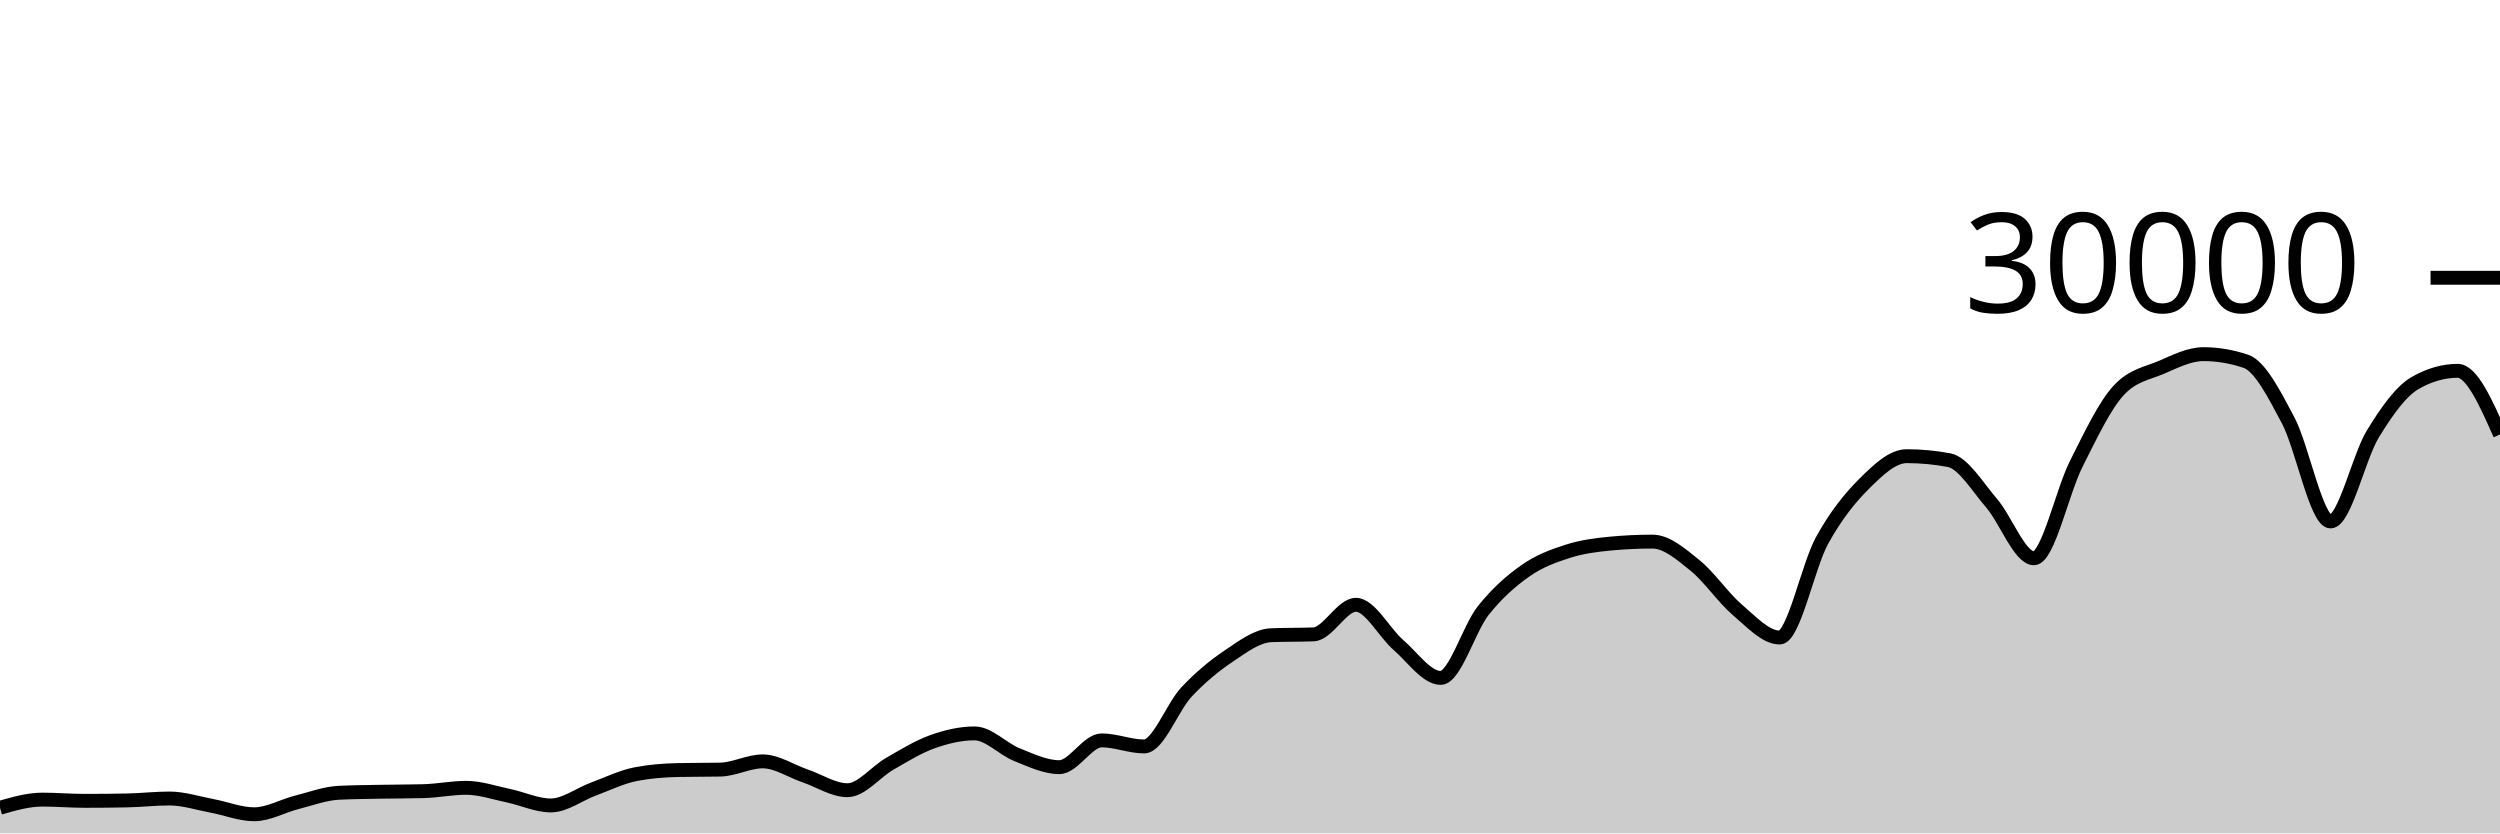
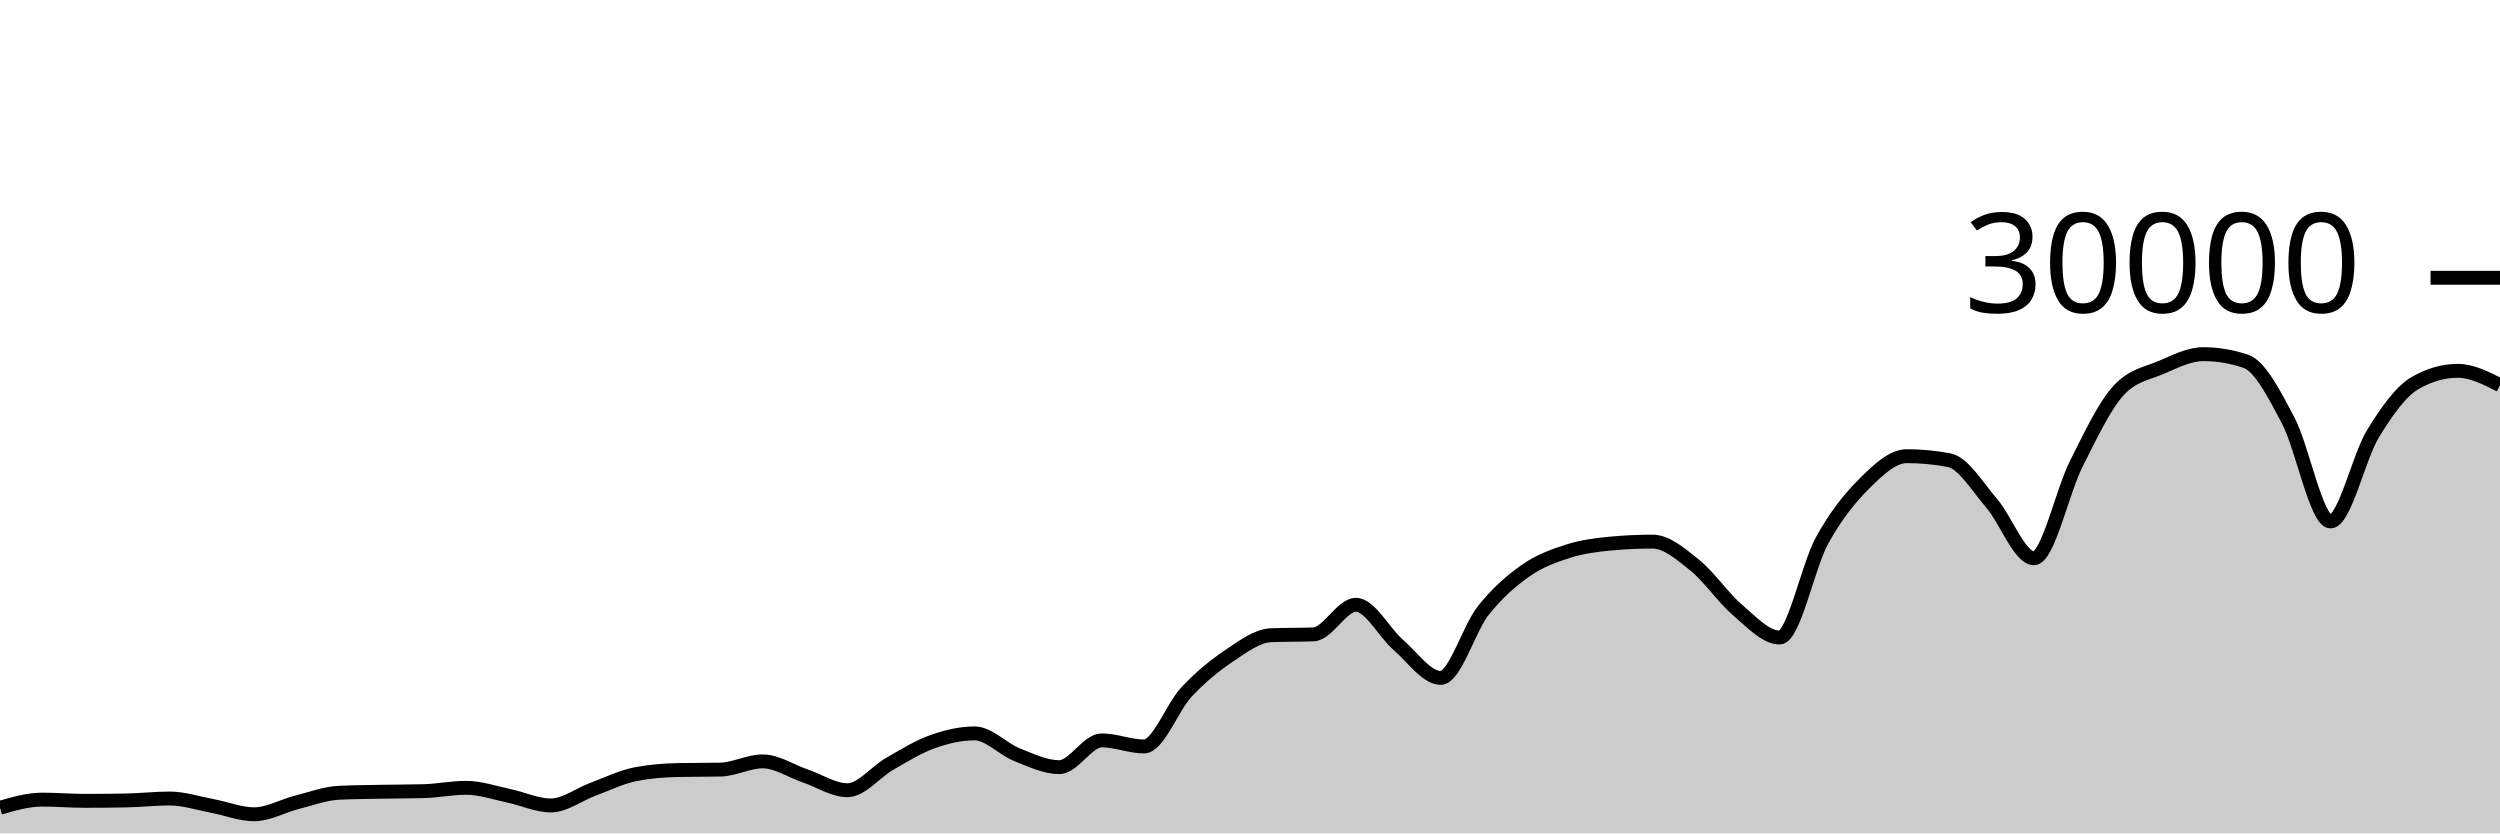
<svg xmlns="http://www.w3.org/2000/svg" viewBox="0 0 180 60">
  <g transform="translate(0,20)">
-     <path class="area" fill="rgba(0, 0, 0, 0.2)" d="M0,38.159C1.017,37.865,2.034,37.572,3.051,37.572C4.068,37.572,5.085,37.661,6.102,37.661C7.119,37.661,8.136,37.651,9.153,37.631C10.169,37.61,11.186,37.492,12.203,37.492C13.22,37.492,14.237,37.831,15.254,38.02C16.271,38.209,17.288,38.627,18.305,38.627C19.322,38.627,20.339,38.031,21.356,37.773C22.373,37.515,23.39,37.128,24.407,37.079C25.424,37.03,26.441,37.025,27.458,37.005C28.475,36.986,29.492,36.991,30.508,36.963C31.525,36.934,32.542,36.723,33.559,36.723C34.576,36.723,35.593,37.079,36.61,37.291C37.627,37.502,38.644,37.992,39.661,37.992C40.678,37.992,41.695,37.194,42.712,36.819C43.729,36.444,44.746,35.94,45.763,35.741C46.78,35.542,47.797,35.464,48.814,35.443C49.831,35.421,50.847,35.432,51.864,35.411C52.881,35.389,53.898,34.819,54.915,34.819C55.932,34.819,56.949,35.517,57.966,35.863C58.983,36.209,60,36.895,61.017,36.895C62.034,36.895,63.051,35.57,64.068,34.989C65.085,34.408,66.102,33.774,67.119,33.409C68.136,33.045,69.153,32.804,70.169,32.804C71.186,32.804,72.203,33.931,73.22,34.336C74.237,34.741,75.254,35.235,76.271,35.235C77.288,35.235,78.305,33.307,79.322,33.307C80.339,33.307,81.356,33.744,82.373,33.744C83.39,33.744,84.407,30.913,85.424,29.828C86.441,28.743,87.458,27.914,88.475,27.232C89.492,26.55,90.508,25.775,91.525,25.735C92.542,25.695,93.559,25.715,94.576,25.675C95.593,25.635,96.61,23.545,97.627,23.545C98.644,23.545,99.661,25.553,100.678,26.431C101.695,27.308,102.712,28.809,103.729,28.809C104.746,28.809,105.763,25.266,106.78,23.98C107.797,22.694,108.814,21.81,109.831,21.096C110.847,20.382,111.864,20.019,112.881,19.693C113.898,19.367,114.915,19.236,115.932,19.14C116.949,19.044,117.966,18.996,118.983,18.996C120,18.996,121.017,19.886,122.034,20.704C123.051,21.522,124.068,23.036,125.085,23.903C126.102,24.769,127.119,25.901,128.136,25.901C129.153,25.901,130.169,20.765,131.186,18.917C132.203,17.07,133.22,15.827,134.237,14.815C135.254,13.803,136.271,12.845,137.288,12.845C138.305,12.845,139.322,12.941,140.339,13.132C141.356,13.323,142.373,15.047,143.39,16.224C144.407,17.401,145.424,20.195,146.441,20.195C147.458,20.195,148.475,15.407,149.492,13.393C150.508,11.379,151.525,9.212,152.542,8.111C153.559,7.009,154.576,6.894,155.593,6.459C156.61,6.023,157.627,5.499,158.644,5.499C159.661,5.499,160.678,5.669,161.695,6.011C162.712,6.352,163.729,8.342,164.746,10.264C165.763,12.186,166.78,17.545,167.797,17.545C168.814,17.545,169.831,12.902,170.847,11.24C171.864,9.578,172.881,8.154,173.898,7.572C174.915,6.99,175.932,6.699,176.949,6.699C177.966,6.699,178.983,8.99,180,11.281L180,40C178.983,40,177.966,40,176.949,40C175.932,40,174.915,40,173.898,40C172.881,40,171.864,40,170.847,40C169.831,40,168.814,40,167.797,40C166.78,40,165.763,40,164.746,40C163.729,40,162.712,40,161.695,40C160.678,40,159.661,40,158.644,40C157.627,40,156.61,40,155.593,40C154.576,40,153.559,40,152.542,40C151.525,40,150.508,40,149.492,40C148.475,40,147.458,40,146.441,40C145.424,40,144.407,40,143.39,40C142.373,40,141.356,40,140.339,40C139.322,40,138.305,40,137.288,40C136.271,40,135.254,40,134.237,40C133.22,40,132.203,40,131.186,40C130.169,40,129.153,40,128.136,40C127.119,40,126.102,40,125.085,40C124.068,40,123.051,40,122.034,40C121.017,40,120,40,118.983,40C117.966,40,116.949,40,115.932,40C114.915,40,113.898,40,112.881,40C111.864,40,110.847,40,109.831,40C108.814,40,107.797,40,106.78,40C105.763,40,104.746,40,103.729,40C102.712,40,101.695,40,100.678,40C99.661,40,98.644,40,97.627,40C96.61,40,95.593,40,94.576,40C93.559,40,92.542,40,91.525,40C90.508,40,89.492,40,88.475,40C87.458,40,86.441,40,85.424,40C84.407,40,83.39,40,82.373,40C81.356,40,80.339,40,79.322,40C78.305,40,77.288,40,76.271,40C75.254,40,74.237,40,73.22,40C72.203,40,71.186,40,70.169,40C69.153,40,68.136,40,67.119,40C66.102,40,65.085,40,64.068,40C63.051,40,62.034,40,61.017,40C60,40,58.983,40,57.966,40C56.949,40,55.932,40,54.915,40C53.898,40,52.881,40,51.864,40C50.847,40,49.831,40,48.814,40C47.797,40,46.78,40,45.763,40C44.746,40,43.729,40,42.712,40C41.695,40,40.678,40,39.661,40C38.644,40,37.627,40,36.61,40C35.593,40,34.576,40,33.559,40C32.542,40,31.525,40,30.508,40C29.492,40,28.475,40,27.458,40C26.441,40,25.424,40,24.407,40C23.39,40,22.373,40,21.356,40C20.339,40,19.322,40,18.305,40C17.288,40,16.271,40,15.254,40C14.237,40,13.22,40,12.203,40C11.186,40,10.169,40,9.153,40C8.136,40,7.119,40,6.102,40C5.085,40,4.068,40,3.051,40C2.034,40,1.017,40,0,40Z" />
-     <path class="line" stroke="black" fill="none" d="M0,38.159C1.017,37.865,2.034,37.572,3.051,37.572C4.068,37.572,5.085,37.661,6.102,37.661C7.119,37.661,8.136,37.651,9.153,37.631C10.169,37.61,11.186,37.492,12.203,37.492C13.22,37.492,14.237,37.831,15.254,38.02C16.271,38.209,17.288,38.627,18.305,38.627C19.322,38.627,20.339,38.031,21.356,37.773C22.373,37.515,23.39,37.128,24.407,37.079C25.424,37.03,26.441,37.025,27.458,37.005C28.475,36.986,29.492,36.991,30.508,36.963C31.525,36.934,32.542,36.723,33.559,36.723C34.576,36.723,35.593,37.079,36.61,37.291C37.627,37.502,38.644,37.992,39.661,37.992C40.678,37.992,41.695,37.194,42.712,36.819C43.729,36.444,44.746,35.94,45.763,35.741C46.78,35.542,47.797,35.464,48.814,35.443C49.831,35.421,50.847,35.432,51.864,35.411C52.881,35.389,53.898,34.819,54.915,34.819C55.932,34.819,56.949,35.517,57.966,35.863C58.983,36.209,60,36.895,61.017,36.895C62.034,36.895,63.051,35.57,64.068,34.989C65.085,34.408,66.102,33.774,67.119,33.409C68.136,33.045,69.153,32.804,70.169,32.804C71.186,32.804,72.203,33.931,73.22,34.336C74.237,34.741,75.254,35.235,76.271,35.235C77.288,35.235,78.305,33.307,79.322,33.307C80.339,33.307,81.356,33.744,82.373,33.744C83.39,33.744,84.407,30.913,85.424,29.828C86.441,28.743,87.458,27.914,88.475,27.232C89.492,26.55,90.508,25.775,91.525,25.735C92.542,25.695,93.559,25.715,94.576,25.675C95.593,25.635,96.61,23.545,97.627,23.545C98.644,23.545,99.661,25.553,100.678,26.431C101.695,27.308,102.712,28.809,103.729,28.809C104.746,28.809,105.763,25.266,106.78,23.98C107.797,22.694,108.814,21.81,109.831,21.096C110.847,20.382,111.864,20.019,112.881,19.693C113.898,19.367,114.915,19.236,115.932,19.14C116.949,19.044,117.966,18.996,118.983,18.996C120,18.996,121.017,19.886,122.034,20.704C123.051,21.522,124.068,23.036,125.085,23.903C126.102,24.769,127.119,25.901,128.136,25.901C129.153,25.901,130.169,20.765,131.186,18.917C132.203,17.07,133.22,15.827,134.237,14.815C135.254,13.803,136.271,12.845,137.288,12.845C138.305,12.845,139.322,12.941,140.339,13.132C141.356,13.323,142.373,15.047,143.39,16.224C144.407,17.401,145.424,20.195,146.441,20.195C147.458,20.195,148.475,15.407,149.492,13.393C150.508,11.379,151.525,9.212,152.542,8.111C153.559,7.009,154.576,6.894,155.593,6.459C156.61,6.023,157.627,5.499,158.644,5.499C159.661,5.499,160.678,5.669,161.695,6.011C162.712,6.352,163.729,8.342,164.746,10.264C165.763,12.186,166.78,17.545,167.797,17.545C168.814,17.545,169.831,12.902,170.847,11.24C171.864,9.578,172.881,8.154,173.898,7.572C174.915,6.99,175.932,6.699,176.949,6.699C177.966,6.699,178.983,8.99,180,11.281" />
+     <path class="area" fill="rgba(0, 0, 0, 0.2)" d="M0,38.159C1.017,37.865,2.034,37.572,3.051,37.572C4.068,37.572,5.085,37.661,6.102,37.661C7.119,37.661,8.136,37.651,9.153,37.631C10.169,37.61,11.186,37.492,12.203,37.492C13.22,37.492,14.237,37.831,15.254,38.02C16.271,38.209,17.288,38.627,18.305,38.627C19.322,38.627,20.339,38.031,21.356,37.773C22.373,37.515,23.39,37.128,24.407,37.079C25.424,37.03,26.441,37.025,27.458,37.005C28.475,36.986,29.492,36.991,30.508,36.963C31.525,36.934,32.542,36.723,33.559,36.723C34.576,36.723,35.593,37.079,36.61,37.291C37.627,37.502,38.644,37.992,39.661,37.992C40.678,37.992,41.695,37.194,42.712,36.819C43.729,36.444,44.746,35.94,45.763,35.741C46.78,35.542,47.797,35.464,48.814,35.443C49.831,35.421,50.847,35.432,51.864,35.411C52.881,35.389,53.898,34.819,54.915,34.819C55.932,34.819,56.949,35.517,57.966,35.863C58.983,36.209,60,36.895,61.017,36.895C62.034,36.895,63.051,35.57,64.068,34.989C65.085,34.408,66.102,33.774,67.119,33.409C68.136,33.045,69.153,32.804,70.169,32.804C71.186,32.804,72.203,33.931,73.22,34.336C74.237,34.741,75.254,35.235,76.271,35.235C77.288,35.235,78.305,33.307,79.322,33.307C80.339,33.307,81.356,33.744,82.373,33.744C83.39,33.744,84.407,30.913,85.424,29.828C86.441,28.743,87.458,27.914,88.475,27.232C89.492,26.55,90.508,25.775,91.525,25.735C92.542,25.695,93.559,25.715,94.576,25.675C95.593,25.635,96.61,23.545,97.627,23.545C98.644,23.545,99.661,25.553,100.678,26.431C101.695,27.308,102.712,28.809,103.729,28.809C104.746,28.809,105.763,25.266,106.78,23.98C107.797,22.694,108.814,21.81,109.831,21.096C110.847,20.382,111.864,20.019,112.881,19.693C113.898,19.367,114.915,19.236,115.932,19.14C116.949,19.044,117.966,18.996,118.983,18.996C120,18.996,121.017,19.886,122.034,20.704C123.051,21.522,124.068,23.036,125.085,23.903C126.102,24.769,127.119,25.901,128.136,25.901C129.153,25.901,130.169,20.765,131.186,18.917C132.203,17.07,133.22,15.827,134.237,14.815C135.254,13.803,136.271,12.845,137.288,12.845C138.305,12.845,139.322,12.941,140.339,13.132C141.356,13.323,142.373,15.047,143.39,16.224C144.407,17.401,145.424,20.195,146.441,20.195C147.458,20.195,148.475,15.407,149.492,13.393C150.508,11.379,151.525,9.212,152.542,8.111C153.559,7.009,154.576,6.894,155.593,6.459C156.61,6.023,157.627,5.499,158.644,5.499C159.661,5.499,160.678,5.669,161.695,6.011C162.712,6.352,163.729,8.342,164.746,10.264C165.763,12.186,166.78,17.545,167.797,17.545C168.814,17.545,169.831,12.902,170.847,11.24C171.864,9.578,172.881,8.154,173.898,7.572C174.915,6.99,175.932,6.699,176.949,6.699C177.966,6.699,178.983,7.215,180,7.732L180,40C178.983,40,177.966,40,176.949,40C175.932,40,174.915,40,173.898,40C172.881,40,171.864,40,170.847,40C169.831,40,168.814,40,167.797,40C166.78,40,165.763,40,164.746,40C163.729,40,162.712,40,161.695,40C160.678,40,159.661,40,158.644,40C157.627,40,156.61,40,155.593,40C154.576,40,153.559,40,152.542,40C151.525,40,150.508,40,149.492,40C148.475,40,147.458,40,146.441,40C145.424,40,144.407,40,143.39,40C142.373,40,141.356,40,140.339,40C139.322,40,138.305,40,137.288,40C136.271,40,135.254,40,134.237,40C133.22,40,132.203,40,131.186,40C130.169,40,129.153,40,128.136,40C127.119,40,126.102,40,125.085,40C124.068,40,123.051,40,122.034,40C121.017,40,120,40,118.983,40C117.966,40,116.949,40,115.932,40C114.915,40,113.898,40,112.881,40C111.864,40,110.847,40,109.831,40C108.814,40,107.797,40,106.78,40C105.763,40,104.746,40,103.729,40C102.712,40,101.695,40,100.678,40C99.661,40,98.644,40,97.627,40C96.61,40,95.593,40,94.576,40C93.559,40,92.542,40,91.525,40C90.508,40,89.492,40,88.475,40C87.458,40,86.441,40,85.424,40C84.407,40,83.39,40,82.373,40C81.356,40,80.339,40,79.322,40C78.305,40,77.288,40,76.271,40C75.254,40,74.237,40,73.22,40C72.203,40,71.186,40,70.169,40C69.153,40,68.136,40,67.119,40C66.102,40,65.085,40,64.068,40C63.051,40,62.034,40,61.017,40C60,40,58.983,40,57.966,40C56.949,40,55.932,40,54.915,40C53.898,40,52.881,40,51.864,40C50.847,40,49.831,40,48.814,40C47.797,40,46.78,40,45.763,40C44.746,40,43.729,40,42.712,40C41.695,40,40.678,40,39.661,40C38.644,40,37.627,40,36.61,40C35.593,40,34.576,40,33.559,40C32.542,40,31.525,40,30.508,40C29.492,40,28.475,40,27.458,40C26.441,40,25.424,40,24.407,40C23.39,40,22.373,40,21.356,40C20.339,40,19.322,40,18.305,40C17.288,40,16.271,40,15.254,40C14.237,40,13.22,40,12.203,40C11.186,40,10.169,40,9.153,40C8.136,40,7.119,40,6.102,40C5.085,40,4.068,40,3.051,40C2.034,40,1.017,40,0,40Z" />
+     <path class="line" stroke="black" fill="none" d="M0,38.159C1.017,37.865,2.034,37.572,3.051,37.572C4.068,37.572,5.085,37.661,6.102,37.661C7.119,37.661,8.136,37.651,9.153,37.631C10.169,37.61,11.186,37.492,12.203,37.492C13.22,37.492,14.237,37.831,15.254,38.02C16.271,38.209,17.288,38.627,18.305,38.627C19.322,38.627,20.339,38.031,21.356,37.773C22.373,37.515,23.39,37.128,24.407,37.079C25.424,37.03,26.441,37.025,27.458,37.005C28.475,36.986,29.492,36.991,30.508,36.963C31.525,36.934,32.542,36.723,33.559,36.723C34.576,36.723,35.593,37.079,36.61,37.291C37.627,37.502,38.644,37.992,39.661,37.992C40.678,37.992,41.695,37.194,42.712,36.819C43.729,36.444,44.746,35.94,45.763,35.741C46.78,35.542,47.797,35.464,48.814,35.443C49.831,35.421,50.847,35.432,51.864,35.411C52.881,35.389,53.898,34.819,54.915,34.819C55.932,34.819,56.949,35.517,57.966,35.863C58.983,36.209,60,36.895,61.017,36.895C62.034,36.895,63.051,35.57,64.068,34.989C65.085,34.408,66.102,33.774,67.119,33.409C68.136,33.045,69.153,32.804,70.169,32.804C71.186,32.804,72.203,33.931,73.22,34.336C74.237,34.741,75.254,35.235,76.271,35.235C77.288,35.235,78.305,33.307,79.322,33.307C80.339,33.307,81.356,33.744,82.373,33.744C83.39,33.744,84.407,30.913,85.424,29.828C86.441,28.743,87.458,27.914,88.475,27.232C89.492,26.55,90.508,25.775,91.525,25.735C92.542,25.695,93.559,25.715,94.576,25.675C95.593,25.635,96.61,23.545,97.627,23.545C98.644,23.545,99.661,25.553,100.678,26.431C101.695,27.308,102.712,28.809,103.729,28.809C104.746,28.809,105.763,25.266,106.78,23.98C107.797,22.694,108.814,21.81,109.831,21.096C110.847,20.382,111.864,20.019,112.881,19.693C113.898,19.367,114.915,19.236,115.932,19.14C116.949,19.044,117.966,18.996,118.983,18.996C120,18.996,121.017,19.886,122.034,20.704C123.051,21.522,124.068,23.036,125.085,23.903C126.102,24.769,127.119,25.901,128.136,25.901C129.153,25.901,130.169,20.765,131.186,18.917C132.203,17.07,133.22,15.827,134.237,14.815C135.254,13.803,136.271,12.845,137.288,12.845C138.305,12.845,139.322,12.941,140.339,13.132C141.356,13.323,142.373,15.047,143.39,16.224C144.407,17.401,145.424,20.195,146.441,20.195C147.458,20.195,148.475,15.407,149.492,13.393C150.508,11.379,151.525,9.212,152.542,8.111C153.559,7.009,154.576,6.894,155.593,6.459C156.61,6.023,157.627,5.499,158.644,5.499C159.661,5.499,160.678,5.669,161.695,6.011C162.712,6.352,163.729,8.342,164.746,10.264C165.763,12.186,166.78,17.545,167.797,17.545C168.814,17.545,169.831,12.902,170.847,11.24C171.864,9.578,172.881,8.154,173.898,7.572C174.915,6.99,175.932,6.699,176.949,6.699C177.966,6.699,178.983,7.215,180,7.732" />
    <path class="axis-ceiling" stroke-width="1" stroke="black" fill="none" d="M175,0L180,0" />
    <text class="axis-ceiling-label" font-family="sans-serif" text-anchor="end" font-size="10px" x="170" y="2.5">30000</text>
  </g>
</svg>
